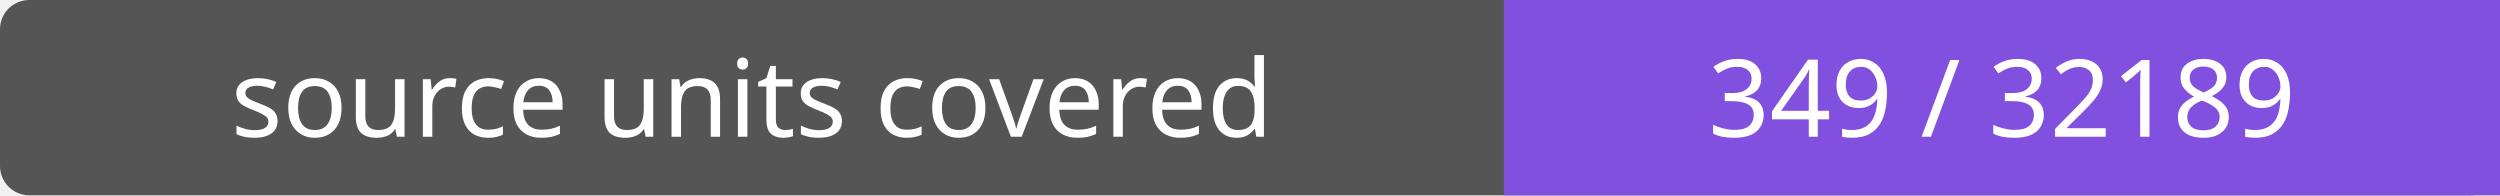
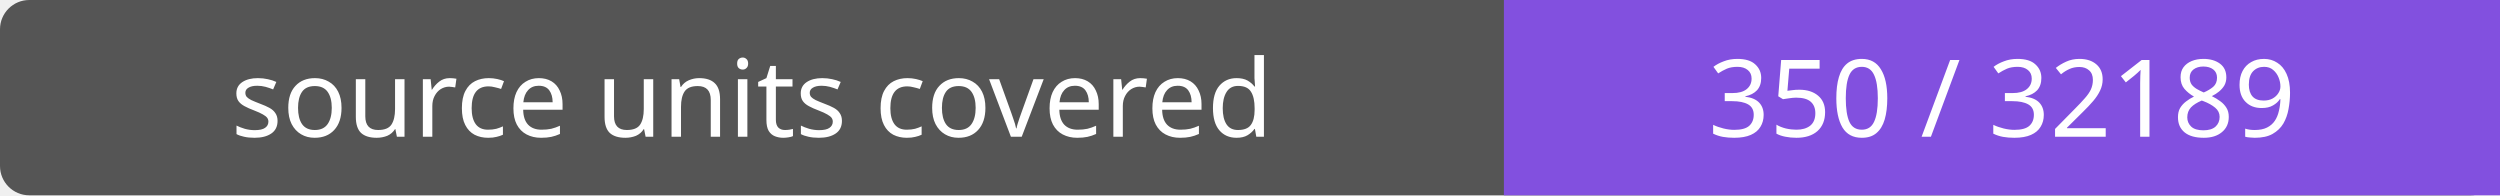
- <svg xmlns="http://www.w3.org/2000/svg" width="256" height="20" role="img" aria-label="source units covered: 349 / 32189">
+ <svg xmlns="http://www.w3.org/2000/svg" width="256" height="20" role="img" aria-label="source units covered: 350 / 32189">
  <rect width="256" height="20" rx="3" fill="#555" />
  <path fill="#8250df" d="M154 0h102v20H154z" />
  <g fill="#fff" text-anchor="middle" font-family="Verdana,sans-serif" font-size="11">
    <text x="77.0" y="14">source units covered</text>
-     <text x="205.0" y="14">349 / 32189</text>
+     <text x="205.0" y="14">350 / 32189</text>
  </g>
</svg>
